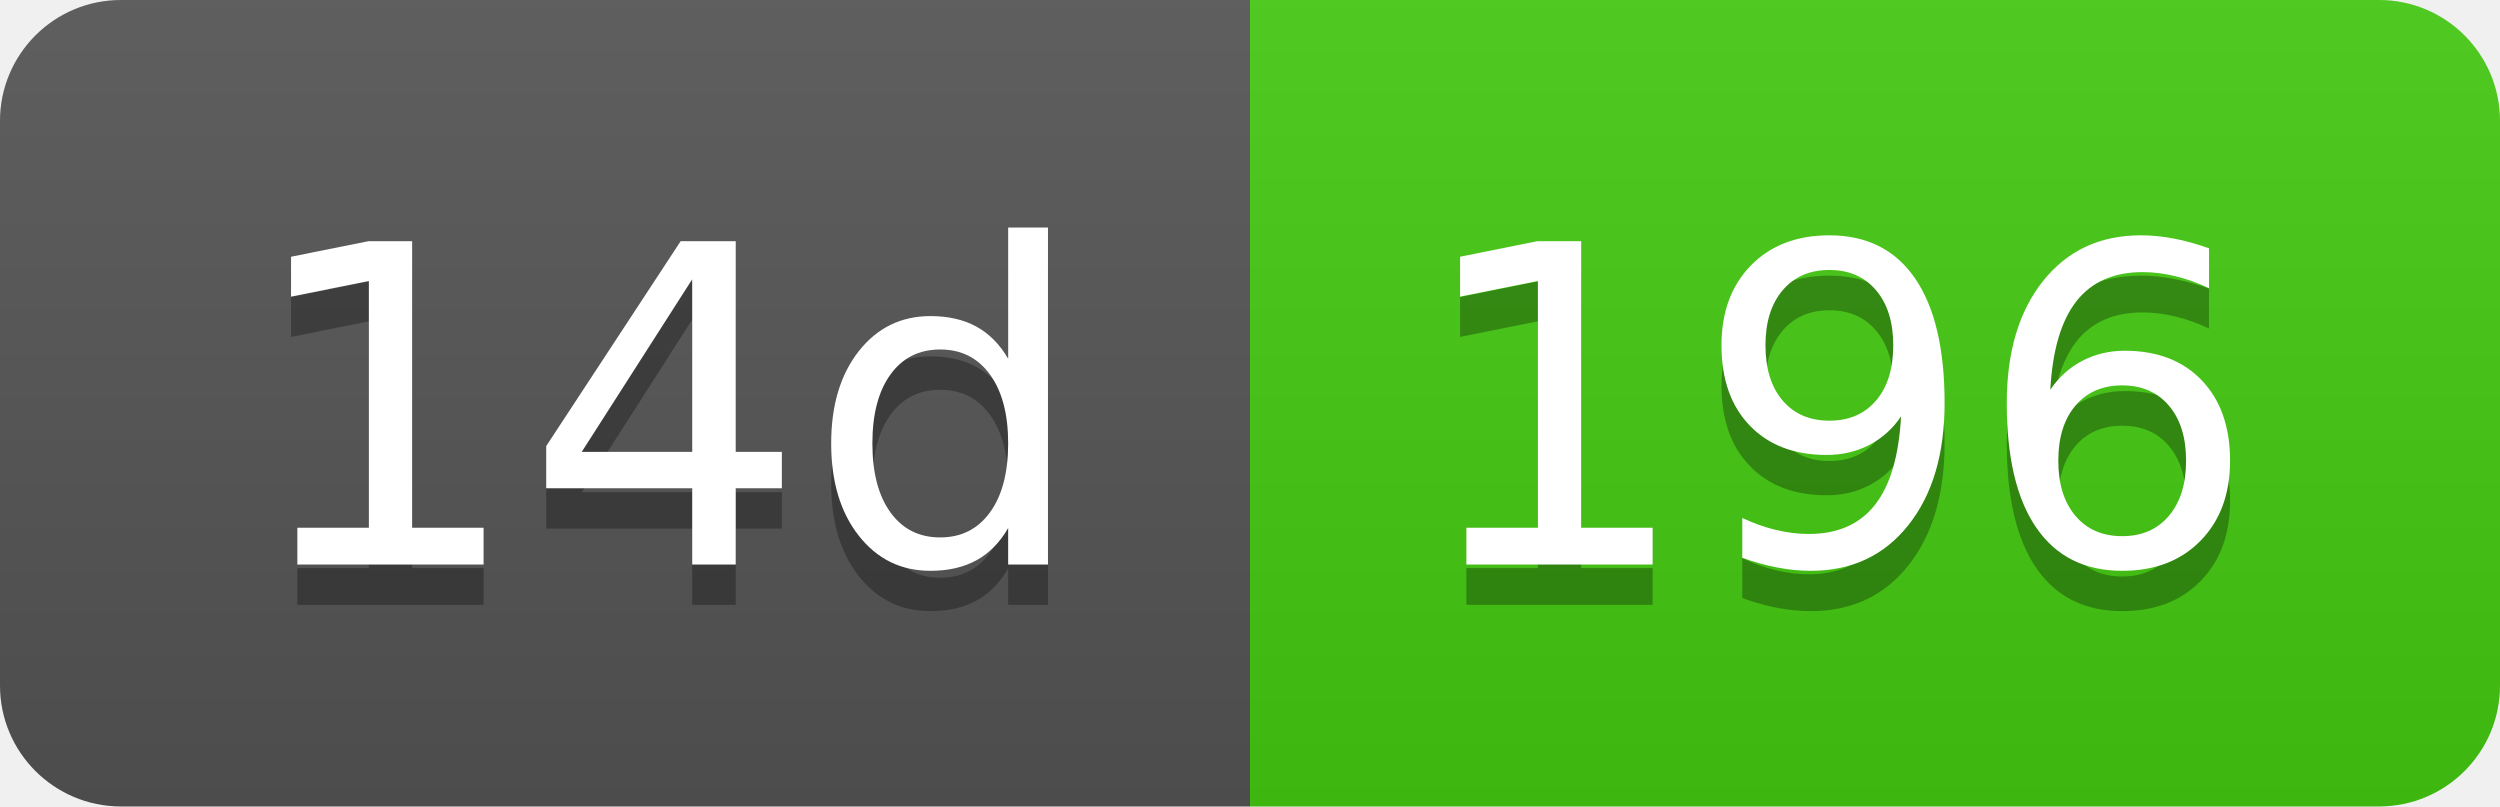
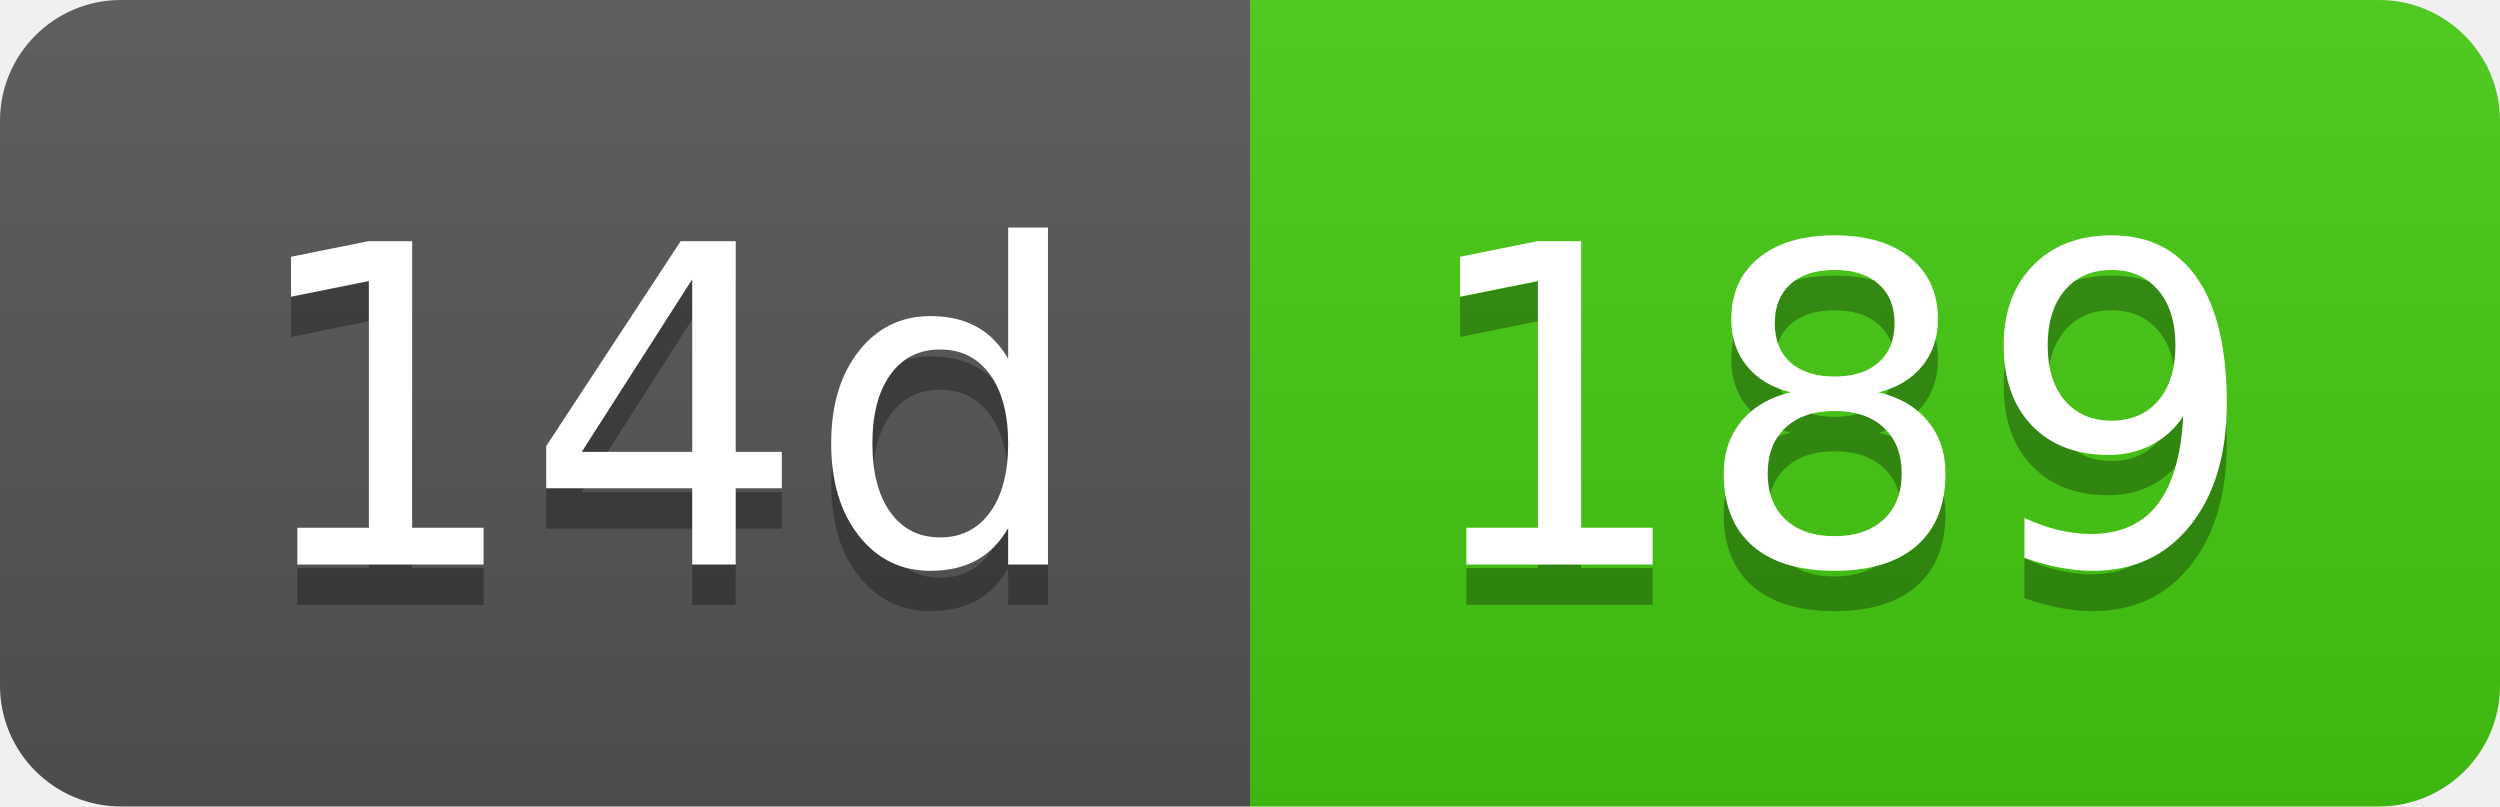
- <svg xmlns="http://www.w3.org/2000/svg" width="62" height="20" role="img" aria-label="14d: 196">
+ <svg xmlns="http://www.w3.org/2000/svg" width="62" height="20" role="img" aria-label="14d: 189">
  <linearGradient id="s" x2="0" y2="100%">
    <stop offset="0" stop-color="#bbb" stop-opacity=".1" />
    <stop offset="1" stop-opacity=".1" />
  </linearGradient>
  <clipPath id="r">
    <rect width="62" height="20" rx="3" fill="#fff" />
  </clipPath>
  <g clip-path="url(#r)">
    <rect width="31" height="20" fill="#555" />
    <rect x="31" width="31" height="20" fill="#4c1" />
    <rect width="62" height="20" fill="url(#s)" />
  </g>
  <g fill="#fff" text-anchor="middle" font-family="Verdana,Geneva,DejaVu Sans,sans-serif" text-rendering="geometricPrecision" font-size="110">
    <text aria-hidden="true" x="165" y="150" fill="#010101" fill-opacity=".3" transform="scale(.1)" textLength="210">14d</text>
    <text x="165" y="140" transform="scale(.1)" fill="#fff" textLength="210">14d</text>
-     <text aria-hidden="true" x="455" y="150" fill="#010101" fill-opacity=".3" transform="scale(.1)" textLength="210">196</text>
-     <text x="455" y="140" transform="scale(.1)" fill="#fff" textLength="210">196</text>
+     <text aria-hidden="true" x="455" y="150" fill="#010101" fill-opacity=".3" transform="scale(.1)" textLength="210">189</text>
+     <text x="455" y="140" transform="scale(.1)" fill="#fff" textLength="210">189</text>
  </g>
</svg>
